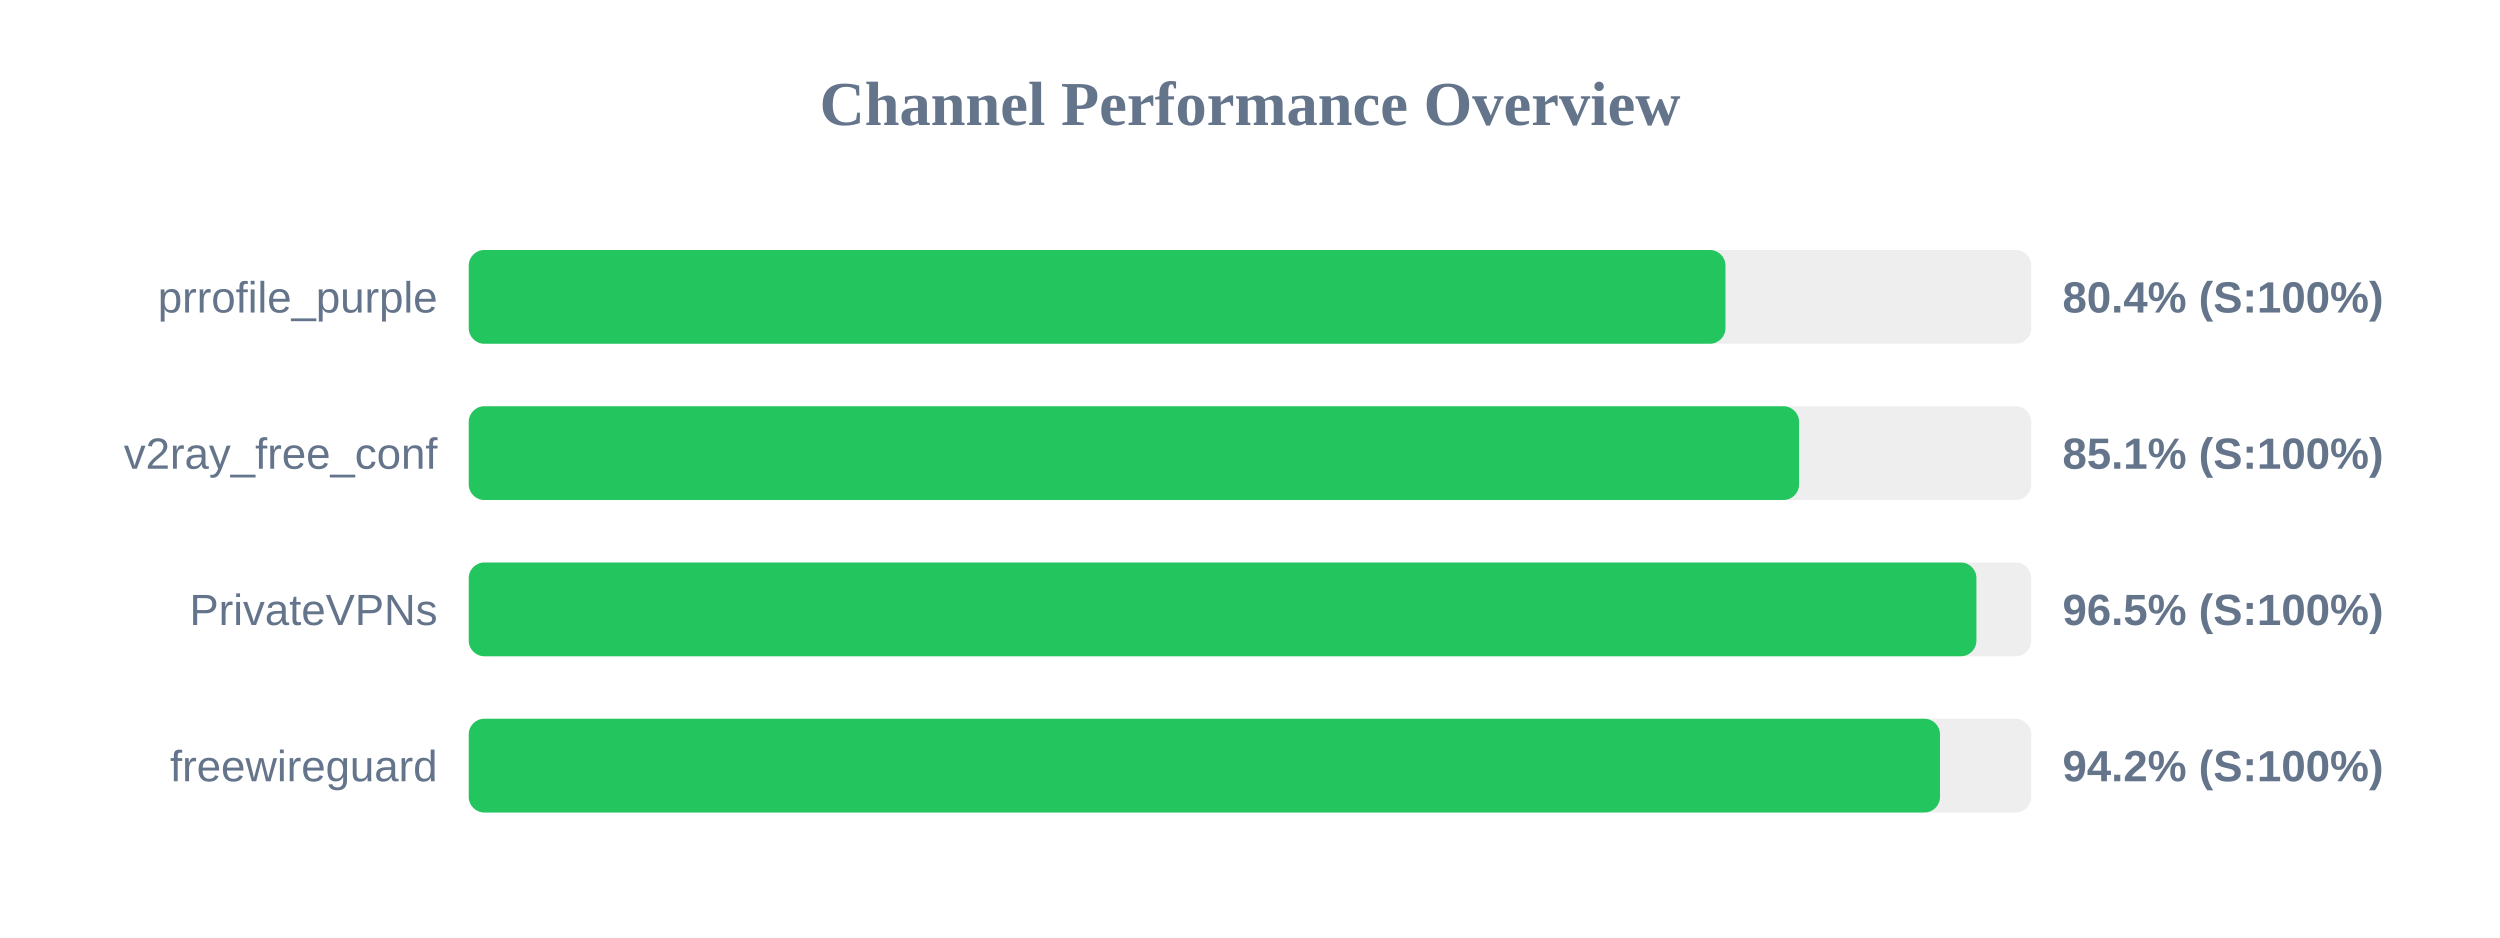
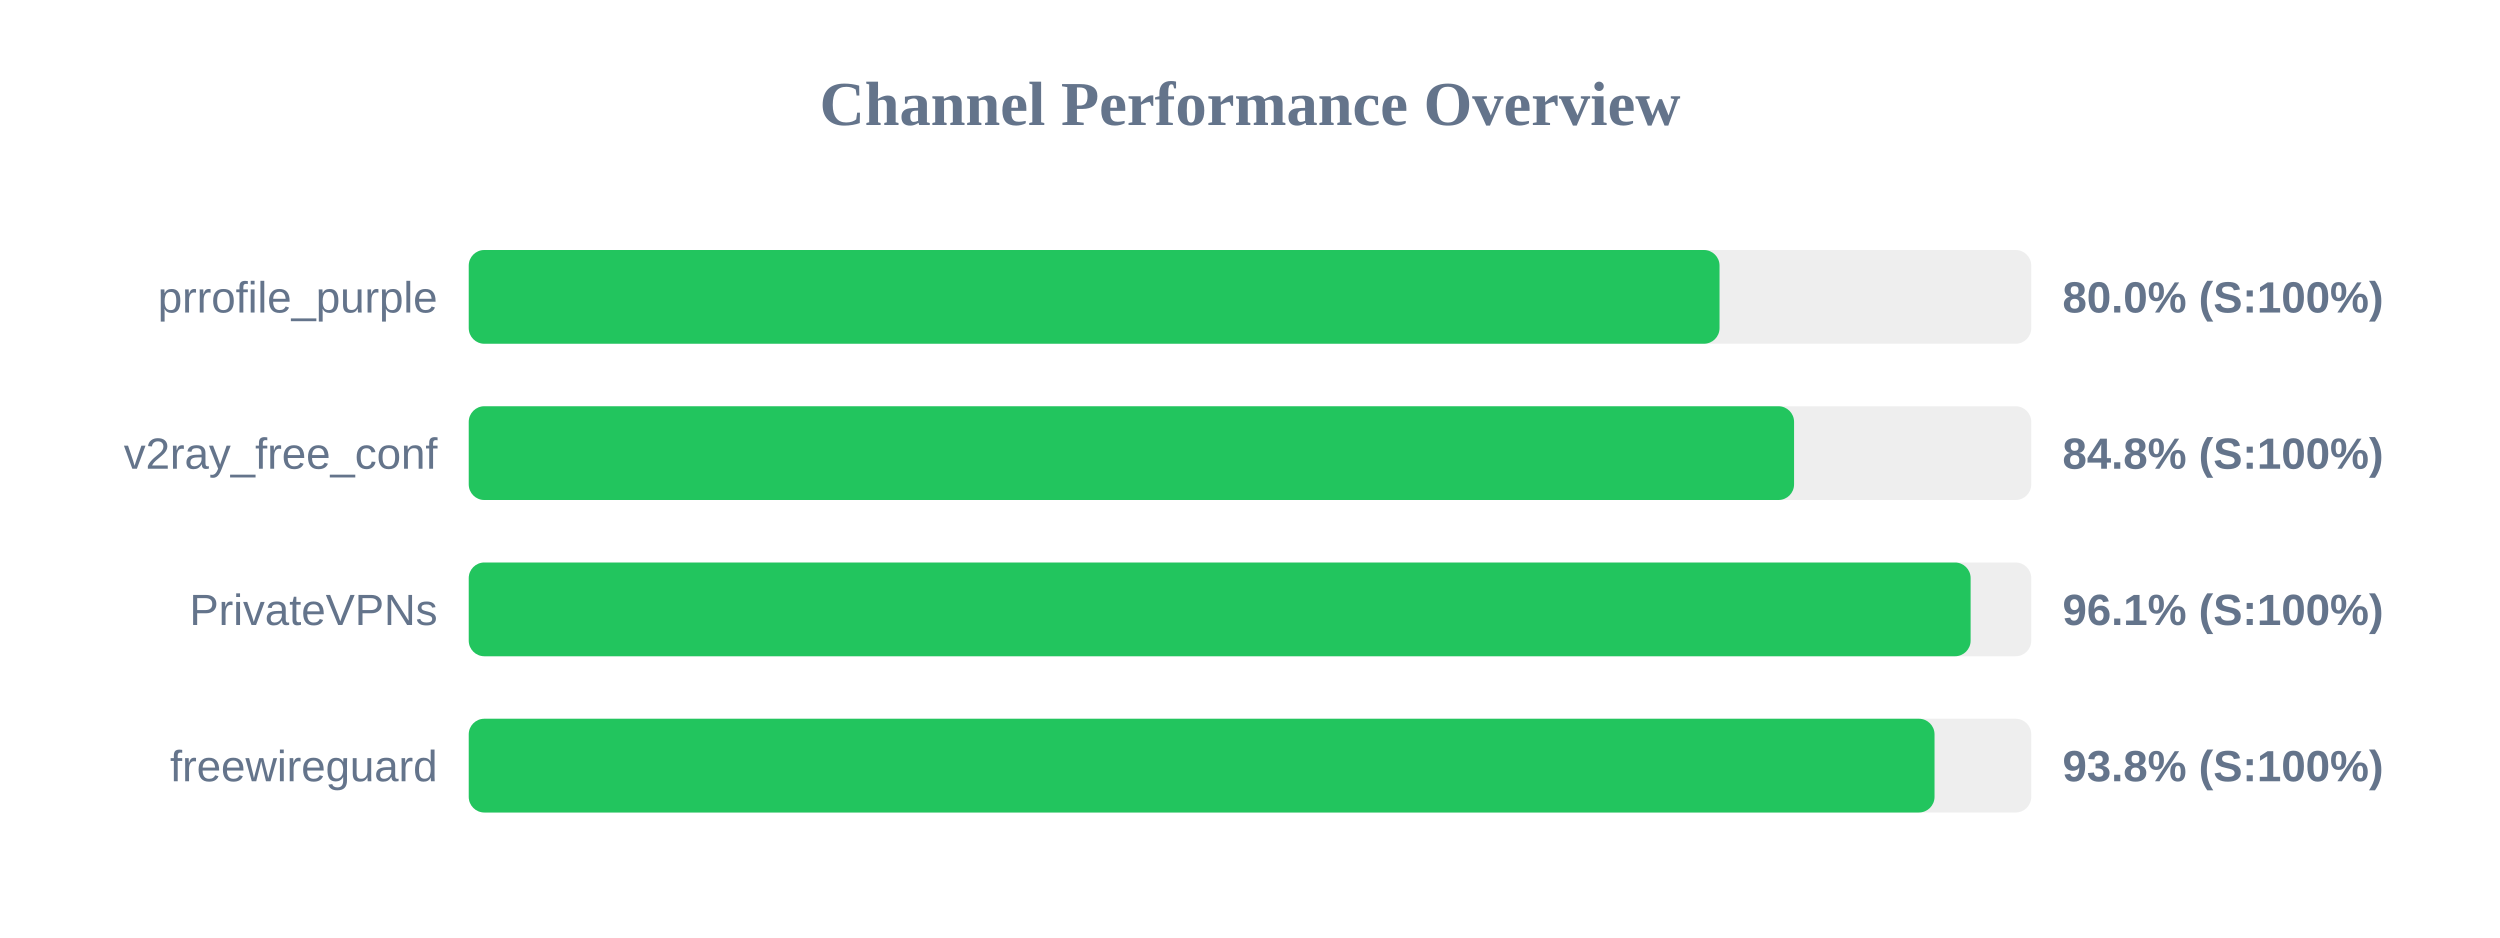
<svg xmlns="http://www.w3.org/2000/svg" width="800" height="300" version="1.1">
  <style>
        .row { font: 14px Arial; fill: #64748b; }
        .score { font: bold 14px Arial; fill: #64748b; }
    </style>
  <text x="400" y="40" text-anchor="middle" font-size="20px" font-weight="bold" fill="#64748b">Channel Performance Overview</text>
  <rect x="150" y="80" width="500" height="30" fill="#eee" rx="5" />
-   <rect x="150" y="80" width="402.15" height="30" fill="#22c55e" rx="5" />
+   <rect x="150" y="80" width="400.25" height="30" fill="#22c55e" rx="5" />
  <text x="140" y="100" text-anchor="end" class="row">prrofile_purple</text>
-   <text x="660" y="100" text-anchor="start" class="score">80.4% (S:100%)</text>
+   <text x="660" y="100" text-anchor="start" class="score">80.0% (S:100%)</text>
  <rect x="150" y="130" width="500" height="30" fill="#eee" rx="5" />
-   <rect x="150" y="130" width="425.7" height="30" fill="#22c55e" rx="5" />
+   <rect x="150" y="130" width="424.1" height="30" fill="#22c55e" rx="5" />
  <text x="140" y="150" text-anchor="end" class="row">v2ray_free_conf</text>
-   <text x="660" y="150" text-anchor="start" class="score">85.1% (S:100%)</text>
+   <text x="660" y="150" text-anchor="start" class="score">84.8% (S:100%)</text>
  <rect x="150" y="180" width="500" height="30" fill="#eee" rx="5" />
-   <rect x="150" y="180" width="482.45" height="30" fill="#22c55e" rx="5" />
+   <rect x="150" y="180" width="480.6" height="30" fill="#22c55e" rx="5" />
  <text x="140" y="200" text-anchor="end" class="row">PrivateVPNs</text>
-   <text x="660" y="200" text-anchor="start" class="score">96.5% (S:100%)</text>
+   <text x="660" y="200" text-anchor="start" class="score">96.1% (S:100%)</text>
  <rect x="150" y="230" width="500" height="30" fill="#eee" rx="5" />
-   <rect x="150" y="230" width="470.8" height="30" fill="#22c55e" rx="5" />
+   <rect x="150" y="230" width="469.05" height="30" fill="#22c55e" rx="5" />
  <text x="140" y="250" text-anchor="end" class="row">freewireguard</text>
-   <text x="660" y="250" text-anchor="start" class="score">94.2% (S:100%)</text>
+   <text x="660" y="250" text-anchor="start" class="score">93.8% (S:100%)</text>
</svg>
